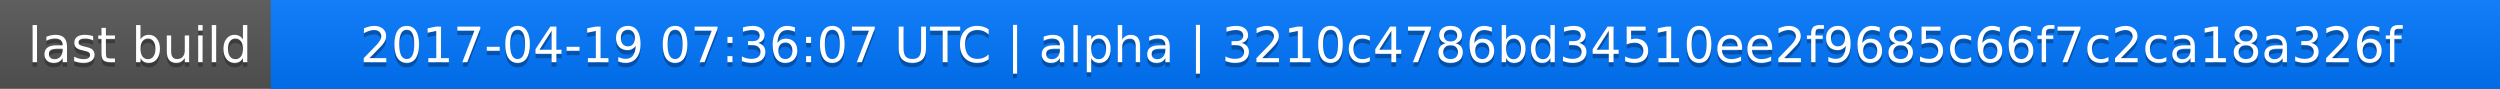
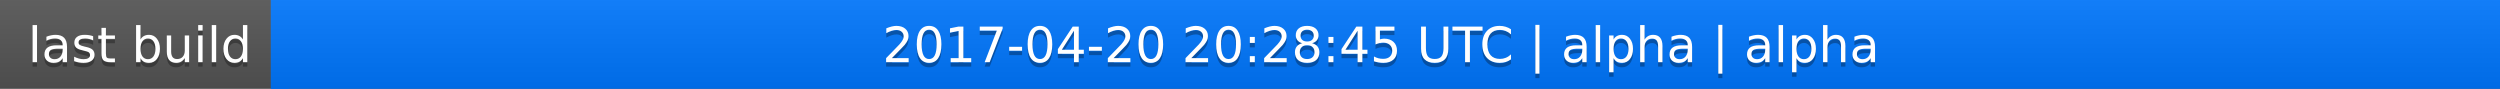
<svg xmlns="http://www.w3.org/2000/svg" width="563" height="20">
  <linearGradient id="a" x2="0" y2="100%">
    <stop offset="0" stop-color="#bbb" stop-opacity=".1" />
    <stop offset="1" stop-opacity=".1" />
  </linearGradient>
  <rect rx="0" width="563" height="20" fill="#555" />
  <rect rx="0" x="61" width="502" height="20" fill="#07f" />
  <path fill="#07f" d="M61 0h4v20h-4z" />
  <rect rx="0" width="563" height="20" fill="url(#a)" />
  <g fill="#fff" text-anchor="middle" font-family="DejaVu Sans,Verdana,Geneva,sans-serif" font-size="11">
    <text x="31.5" y="15" fill="#010101" fill-opacity=".3">last build</text>
    <text x="31.5" y="14">last build</text>
-     <text x="311" y="15" fill="#010101" fill-opacity=".3">2017-04-19 07:36:07 UTC | alpha | 3210c4786bd34510ee2f9685c66f7c2ca18a326f</text>
-     <text x="311" y="14">2017-04-19 07:36:07 UTC | alpha | 3210c4786bd34510ee2f9685c66f7c2ca18a326f</text>
+     <text x="311" y="15" fill="#010101" fill-opacity=".3">2017-04-20 20:28:45 UTC | alpha | alpha</text>
+     <text x="311" y="14">2017-04-20 20:28:45 UTC | alpha | alpha</text>
  </g>
</svg>
